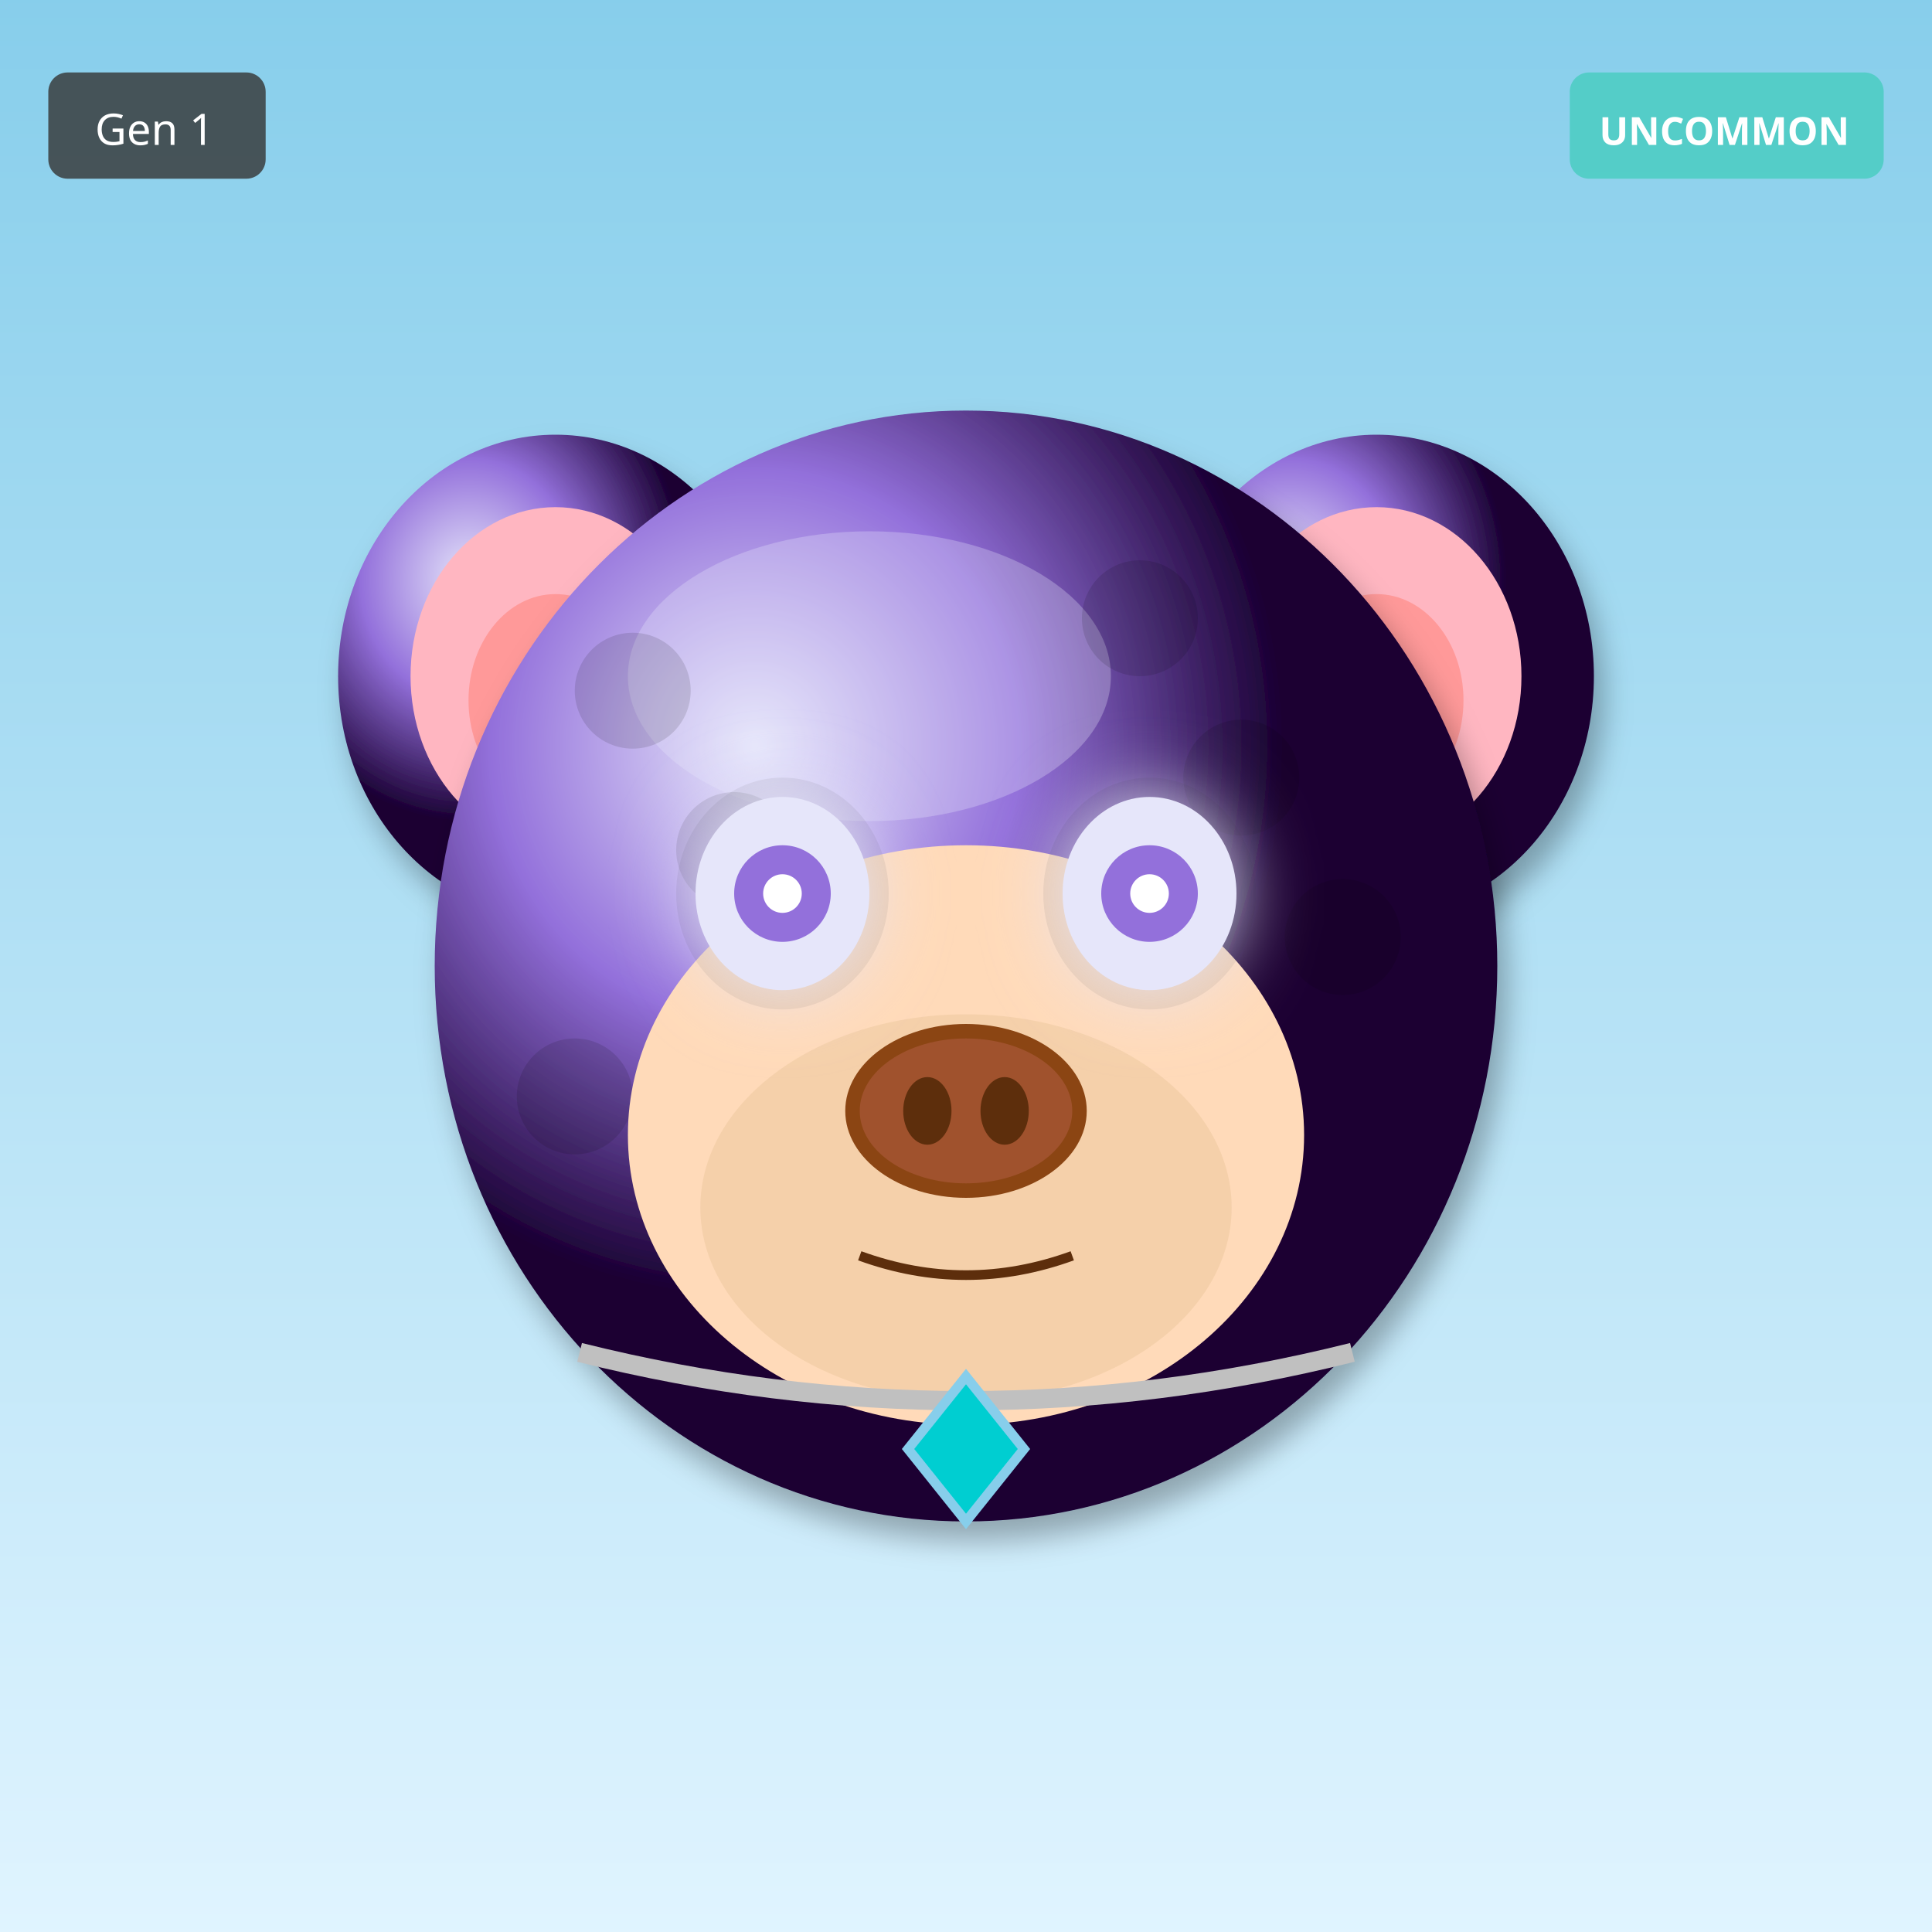
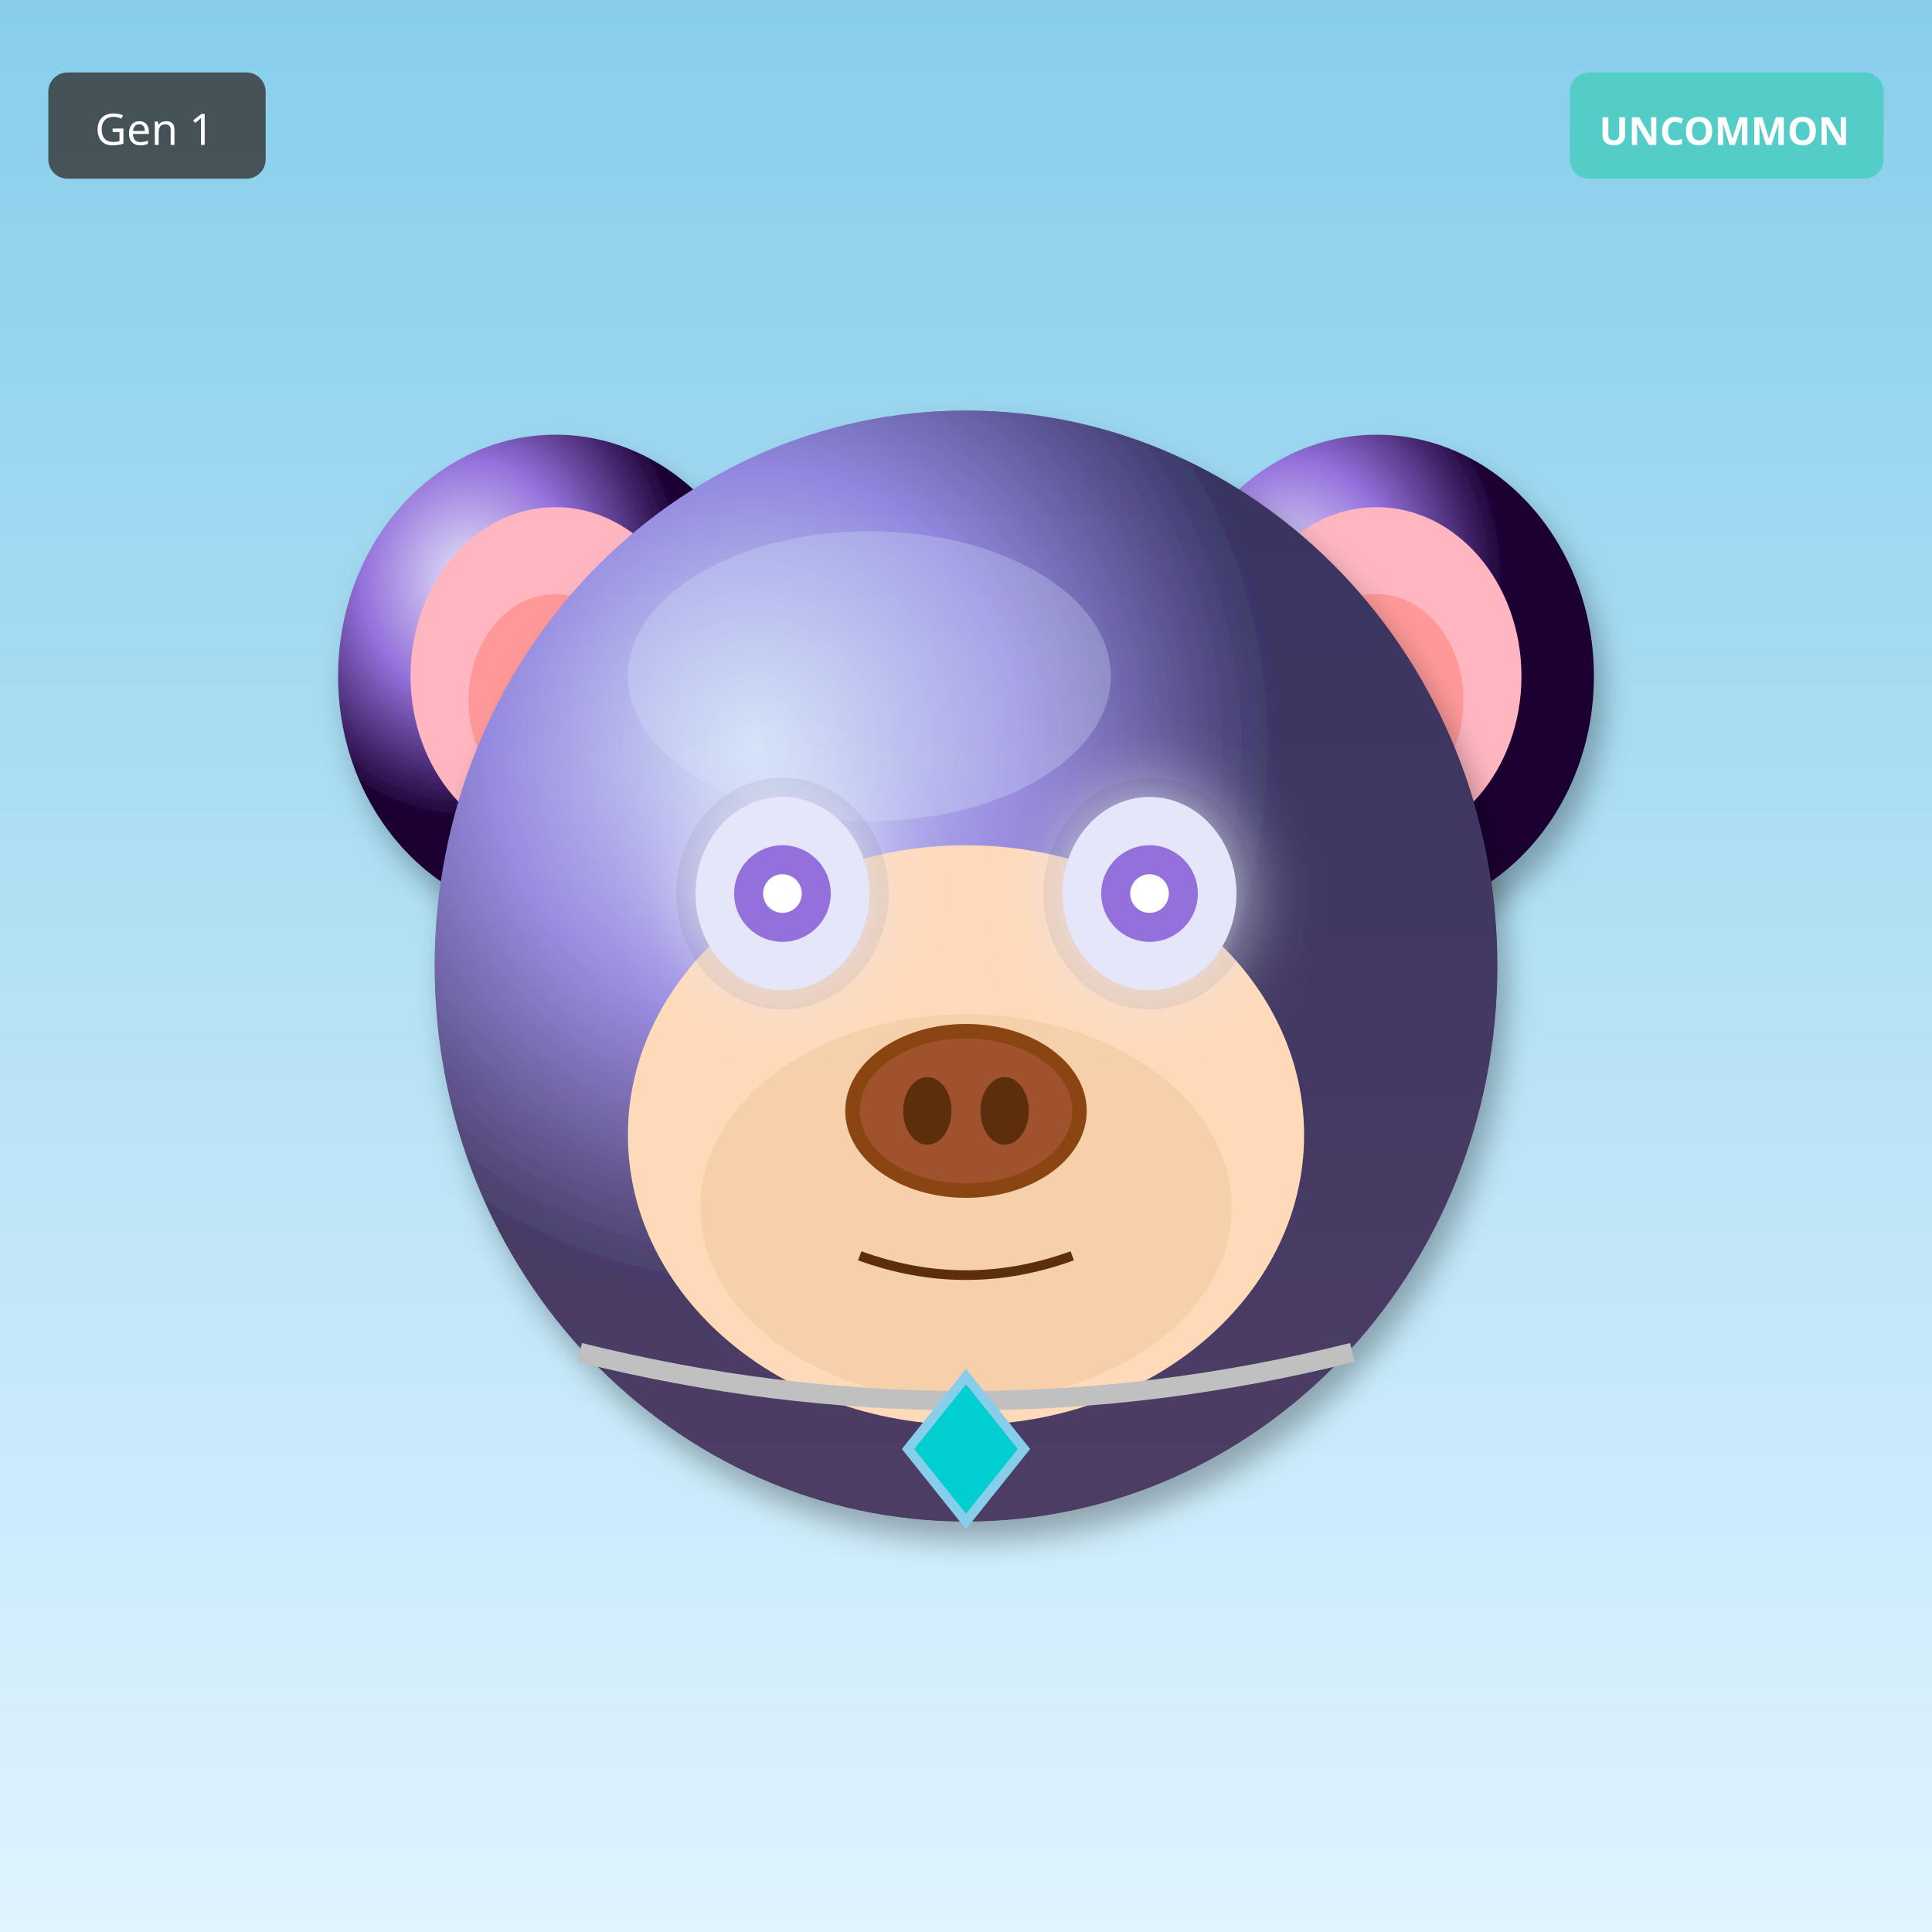
<svg xmlns="http://www.w3.org/2000/svg" width="400" height="400" viewBox="0 0 400 400">
  <defs>
    <filter id="shadow" x="-20%" y="-20%" width="140%" height="140%">
      <feDropShadow dx="2" dy="4" stdDeviation="3" flood-opacity="0.3" />
    </filter>
    <filter id="glow" x="-50%" y="-50%" width="200%" height="200%">
      <feGaussianBlur stdDeviation="8" result="blur" />
      <feMerge>
        <feMergeNode in="blur" />
        <feMergeNode in="SourceGraphic" />
      </feMerge>
    </filter>
    <linearGradient id="rainbow-body" x1="0%" y1="0%" x2="100%" y2="100%">
      <stop offset="0%" stop-color="#FF6B6B" />
      <stop offset="25%" stop-color="#FFE66D" />
      <stop offset="50%" stop-color="#4ECDC4" />
      <stop offset="75%" stop-color="#45B7D1" />
      <stop offset="100%" stop-color="#DDA0DD" />
    </linearGradient>
    <radialGradient id="galaxy-body" cx="30%" cy="30%">
      <stop offset="0%" stop-color="#E6E6FA" />
      <stop offset="50%" stop-color="#9370DB" />
      <stop offset="100%" stop-color="#1A0033" />
    </radialGradient>
    <linearGradient id="holo-body" x1="0%" y1="0%" x2="100%" y2="100%">
      <stop offset="0%" stop-color="#FF00FF" />
      <stop offset="50%" stop-color="#00FFFF" />
      <stop offset="100%" stop-color="#FFFF00" />
    </linearGradient>
    <linearGradient id="sky-gradient" x1="0%" y1="0%" x2="0%" y2="100%">
      <stop offset="0%" stop-color="#87CEEB" />
      <stop offset="100%" stop-color="#E0F4FF" />
    </linearGradient>
    <linearGradient id="grass-gradient" x1="0%" y1="0%" x2="0%" y2="100%">
      <stop offset="0%" stop-color="#90EE90" />
      <stop offset="100%" stop-color="#228B22" />
    </linearGradient>
    <linearGradient id="sunset-gradient" x1="0%" y1="0%" x2="0%" y2="100%">
      <stop offset="0%" stop-color="#FF6B6B" />
      <stop offset="50%" stop-color="#FFE66D" />
      <stop offset="100%" stop-color="#4ECDC4" />
    </linearGradient>
    <linearGradient id="aurora-gradient" x1="0%" y1="0%" x2="100%" y2="100%">
      <stop offset="0%" stop-color="#0D1B2A" />
      <stop offset="30%" stop-color="#00FF7F" />
      <stop offset="70%" stop-color="#FF00FF" />
      <stop offset="100%" stop-color="#0D1B2A" />
    </linearGradient>
    <radialGradient id="multiverse-gradient" cx="50%" cy="50%">
      <stop offset="0%" stop-color="#FFD700" />
      <stop offset="40%" stop-color="#FF00FF" />
      <stop offset="70%" stop-color="#00FFFF" />
      <stop offset="100%" stop-color="#000" />
    </radialGradient>
    <linearGradient id="rift-gradient" x1="0%" y1="0%" x2="100%" y2="100%">
      <stop offset="0%" stop-color="#000" />
      <stop offset="30%" stop-color="#9400D3" />
      <stop offset="50%" stop-color="#00FFFF" />
      <stop offset="70%" stop-color="#9400D3" />
      <stop offset="100%" stop-color="#000" />
    </linearGradient>
    <linearGradient id="heaven-gradient" x1="0%" y1="0%" x2="0%" y2="100%">
      <stop offset="0%" stop-color="#FFF" />
      <stop offset="50%" stop-color="#FFD700" stop-opacity="0.3" />
      <stop offset="100%" stop-color="#F0F8FF" />
    </linearGradient>
    <clipPath id="head-clip">
      <ellipse cx="200" cy="200" rx="110" ry="115" />
    </clipPath>
  </defs>
  <rect width="400" height="400" fill="url(#sky-gradient)" />
  <ellipse cx="115" cy="140" rx="45" ry="50" fill="url(#galaxy-body)" filter="url(#shadow)" />
  <ellipse cx="115" cy="140" rx="30" ry="35" fill="#FFB6C1" />
  <ellipse cx="115" cy="145" rx="18" ry="22" fill="#FF9999" />
  <ellipse cx="285" cy="140" rx="45" ry="50" fill="url(#galaxy-body)" filter="url(#shadow)" />
  <ellipse cx="285" cy="140" rx="30" ry="35" fill="#FFB6C1" />
  <ellipse cx="285" cy="145" rx="18" ry="22" fill="#FF9999" />
  <ellipse cx="200" cy="200" rx="110" ry="115" fill="url(#galaxy-body)" filter="url(#shadow)" />
  <ellipse cx="180" cy="140" rx="50" ry="30" fill="#E6E6FA" opacity="0.3" />
  <g clip-path="url(#head-clip)">
-     <circle cx="110" cy="110" r="12" fill="#000" opacity="0.12" />
-     <circle cx="131" cy="143" r="12" fill="#000" opacity="0.12" />
-     <circle cx="152" cy="176" r="12" fill="#000" opacity="0.12" />
-     <circle cx="173" cy="209" r="12" fill="#000" opacity="0.12" />
-     <circle cx="194" cy="242" r="12" fill="#000" opacity="0.12" />
-     <circle cx="215" cy="275" r="12" fill="#000" opacity="0.12" />
-     <circle cx="236" cy="128" r="12" fill="#000" opacity="0.12" />
-     <circle cx="257" cy="161" r="12" fill="#000" opacity="0.12" />
-     <circle cx="278" cy="194" r="12" fill="#000" opacity="0.12" />
-     <circle cx="119" cy="227" r="12" fill="#000" opacity="0.12" />
+     <ellipse cx="200" cy="200" rx="110" ry="115" fill="url(#sky-gradient)" opacity="0.25" />
  </g>
  <ellipse cx="200" cy="235" rx="70" ry="60" fill="#FFDAB9" />
  <ellipse cx="200" cy="250" rx="55" ry="40" fill="#DEB887" opacity="0.3" />
  <ellipse cx="162" cy="185" rx="22" ry="24" fill="#000" opacity="0.08" />
  <ellipse cx="238" cy="185" rx="22" ry="24" fill="#000" opacity="0.08" />
  <ellipse cx="162" cy="185" rx="18" ry="20" fill="#E6E6FA" filter="url(#glow)" />
  <circle cx="162" cy="185" r="10" fill="#9370DB" />
  <circle cx="162" cy="185" r="4" fill="#FFF" />
  <ellipse cx="238" cy="185" rx="18" ry="20" fill="#E6E6FA" filter="url(#glow)" />
  <circle cx="238" cy="185" r="10" fill="#9370DB" />
  <circle cx="238" cy="185" r="4" fill="#FFF" />
  <g>
    <ellipse cx="200" cy="230" rx="25" ry="18" fill="#8B4513" />
    <ellipse cx="200" cy="230" rx="22" ry="15" fill="#A0522D" />
    <ellipse cx="192" cy="230" rx="5" ry="7" fill="#5D2E0C" />
    <ellipse cx="208" cy="230" rx="5" ry="7" fill="#5D2E0C" />
  </g>
  <path d="M178 260 Q200 268 222 260" stroke="#5D2E0C" stroke-width="2" fill="none" />
  <path d="M120 280 Q200 300 280 280" stroke="#C0C0C0" stroke-width="4" fill="none" />
  <polygon points="200,285 212,300 200,315 188,300" fill="#00CED1" stroke="#87CEEB" stroke-width="2" />
  <g transform="translate(325, 15)">
    <rect width="65" height="22" rx="4" fill="#4ECDC4" opacity="0.9" />
    <text x="32" y="15" font-size="8" fill="#FFF" text-anchor="middle" font-family="sans-serif" font-weight="bold">UNCOMMON</text>
  </g>
  <g transform="translate(10, 15)">
    <rect width="45" height="22" rx="4" fill="#333" opacity="0.8" />
    <text x="22" y="15" font-size="9" fill="#FFF" text-anchor="middle" font-family="sans-serif">Gen 1</text>
  </g>
</svg>
